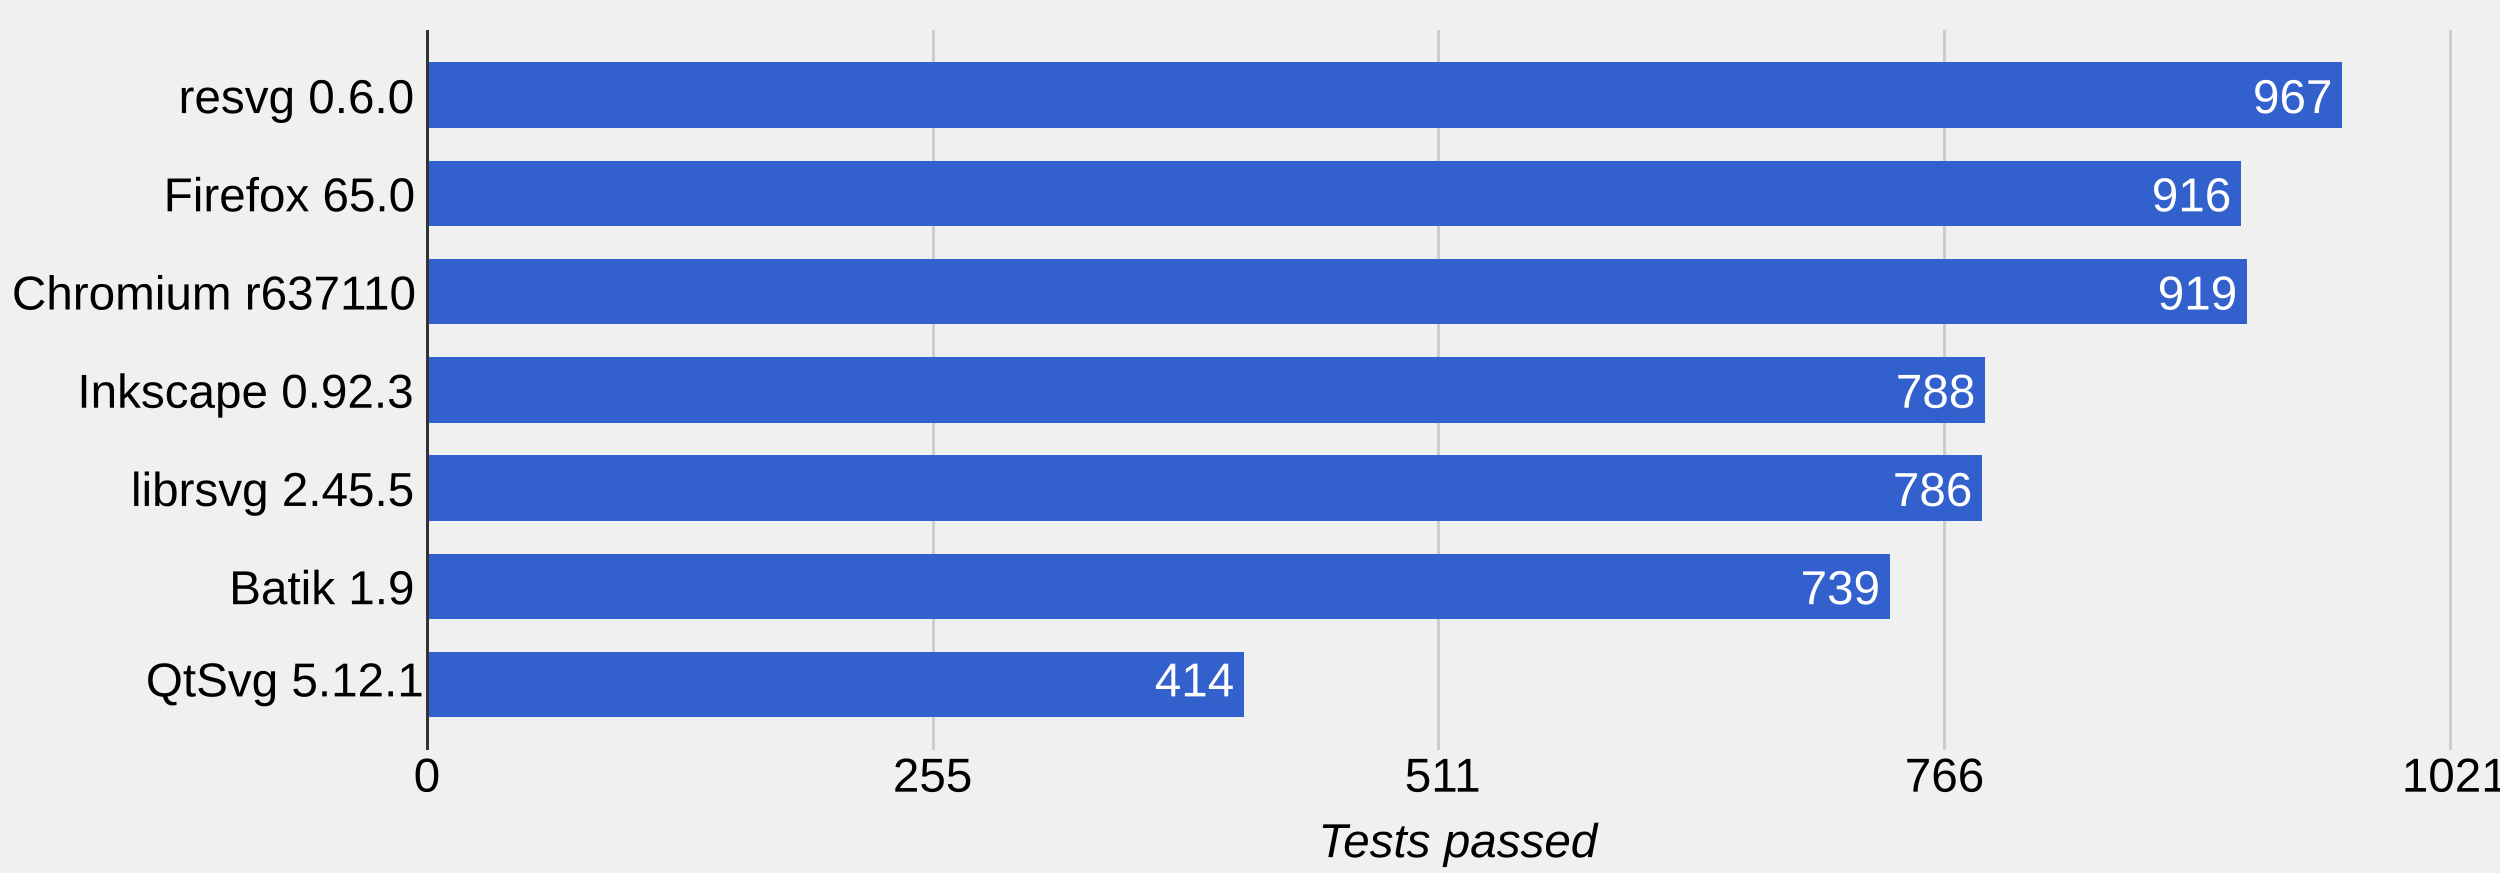
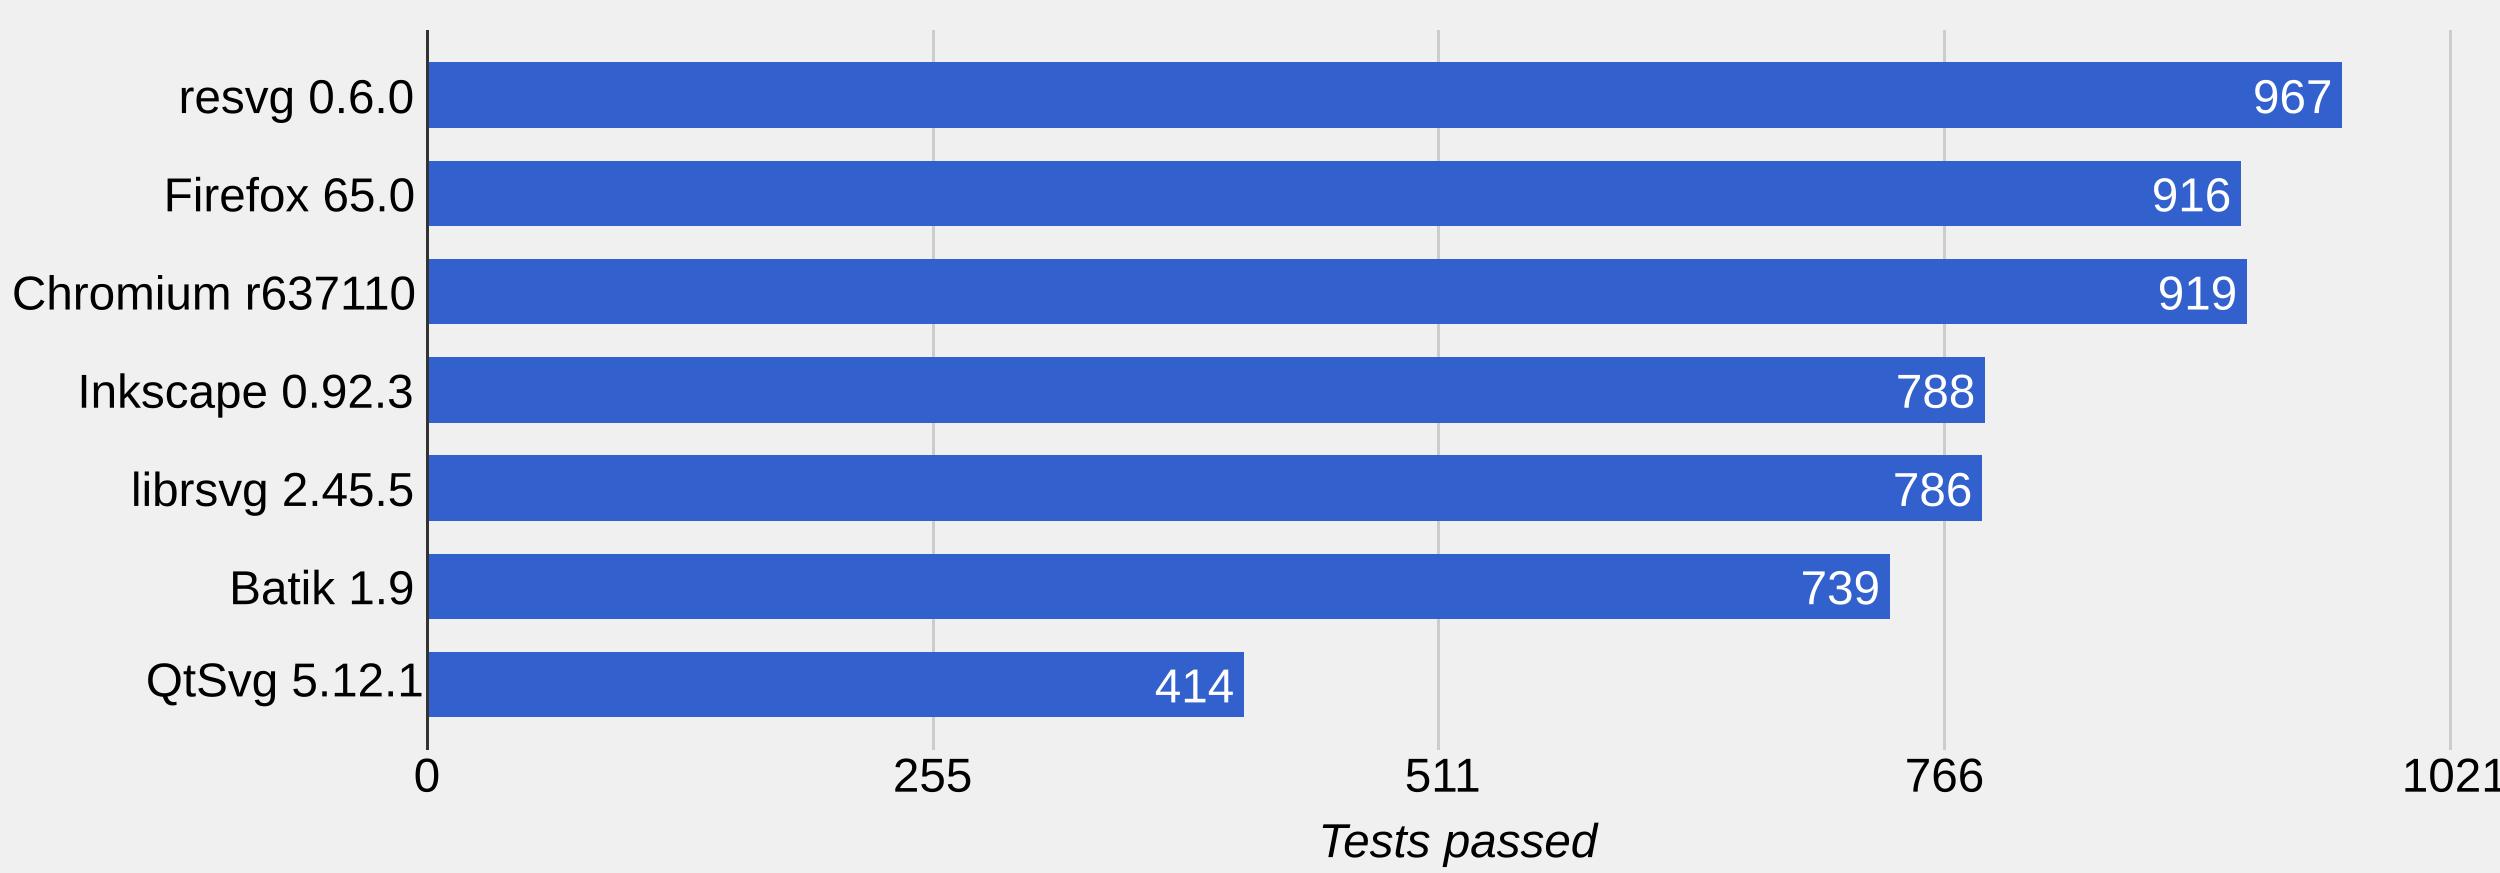
<svg xmlns="http://www.w3.org/2000/svg" height="293" shape-rendering="crispEdges" width="840">
  <text font-family="Arial" font-size="16" x="60" y="38">resvg 0.6.0</text>
  <text font-family="Arial" font-size="16" x="55" y="71">Firefox 65.0</text>
  <text font-family="Arial" font-size="16" x="4" y="104">Chromium r637110</text>
  <text font-family="Arial" font-size="16" x="26" y="137">Inkscape 0.92.3</text>
  <text font-family="Arial" font-size="16" x="44" y="170">librsvg 2.45.5</text>
  <text font-family="Arial" font-size="16" x="77" y="203">Batik 1.9</text>
  <text font-family="Arial" font-size="16" x="49" y="234">QtSvg 5.12.1</text>
  <rect fill="#ccc" height="242" width="1" x="143" y="10" />
  <text fill="#000" font-family="Arial" font-size="16" x="139" y="266">0</text>
  <rect fill="#ccc" height="242" width="1" x="313" y="10" />
  <text fill="#000" font-family="Arial" font-size="16" x="300" y="266">255</text>
  <rect fill="#ccc" height="242" width="1" x="483" y="10" />
  <text fill="#000" font-family="Arial" font-size="16" x="472" y="266">511</text>
  <rect fill="#ccc" height="242" width="1" x="653" y="10" />
  <text fill="#000" font-family="Arial" font-size="16" x="640" y="266">766</text>
  <rect fill="#ccc" height="242" width="1" x="823" y="10" />
  <text fill="#000" font-family="Arial" font-size="16" x="807" y="266">1021</text>
  <rect fill="#3260cd" height="22" width="644" x="143" y="21" />
  <text fill="#fff" font-family="Arial" font-size="16" x="757" y="38">967</text>
  <rect fill="#3260cd" height="22" width="610" x="143" y="54" />
  <text fill="#fff" font-family="Arial" font-size="16" x="723" y="71">916</text>
  <rect fill="#3260cd" height="22" width="612" x="143" y="87" />
  <text fill="#fff" font-family="Arial" font-size="16" x="725" y="104">919</text>
  <rect fill="#3260cd" height="22" width="524" x="143" y="120" />
  <text fill="#fff" font-family="Arial" font-size="16" x="637" y="137">788</text>
  <rect fill="#3260cd" height="22" width="523" x="143" y="153" />
  <text fill="#fff" font-family="Arial" font-size="16" x="636" y="170">786</text>
  <rect fill="#3260cd" height="22" width="492" x="143" y="186" />
  <text fill="#fff" font-family="Arial" font-size="16" x="605" y="203">739</text>
  <rect fill="#3260cd" height="22" width="275" x="143" y="219" />
-   <text fill="#fff" font-family="Arial" font-size="16" x="388" y="234">414</text>
+   <text fill="#fff" font-family="Arial" font-size="16" x="388" y="236">414</text>
  <rect fill="#333" height="242" width="1" x="143" y="10" />
  <text font-family="Arial" font-size="16" font-style="italic" x="443" y="288">Tests passed</text>
</svg>
